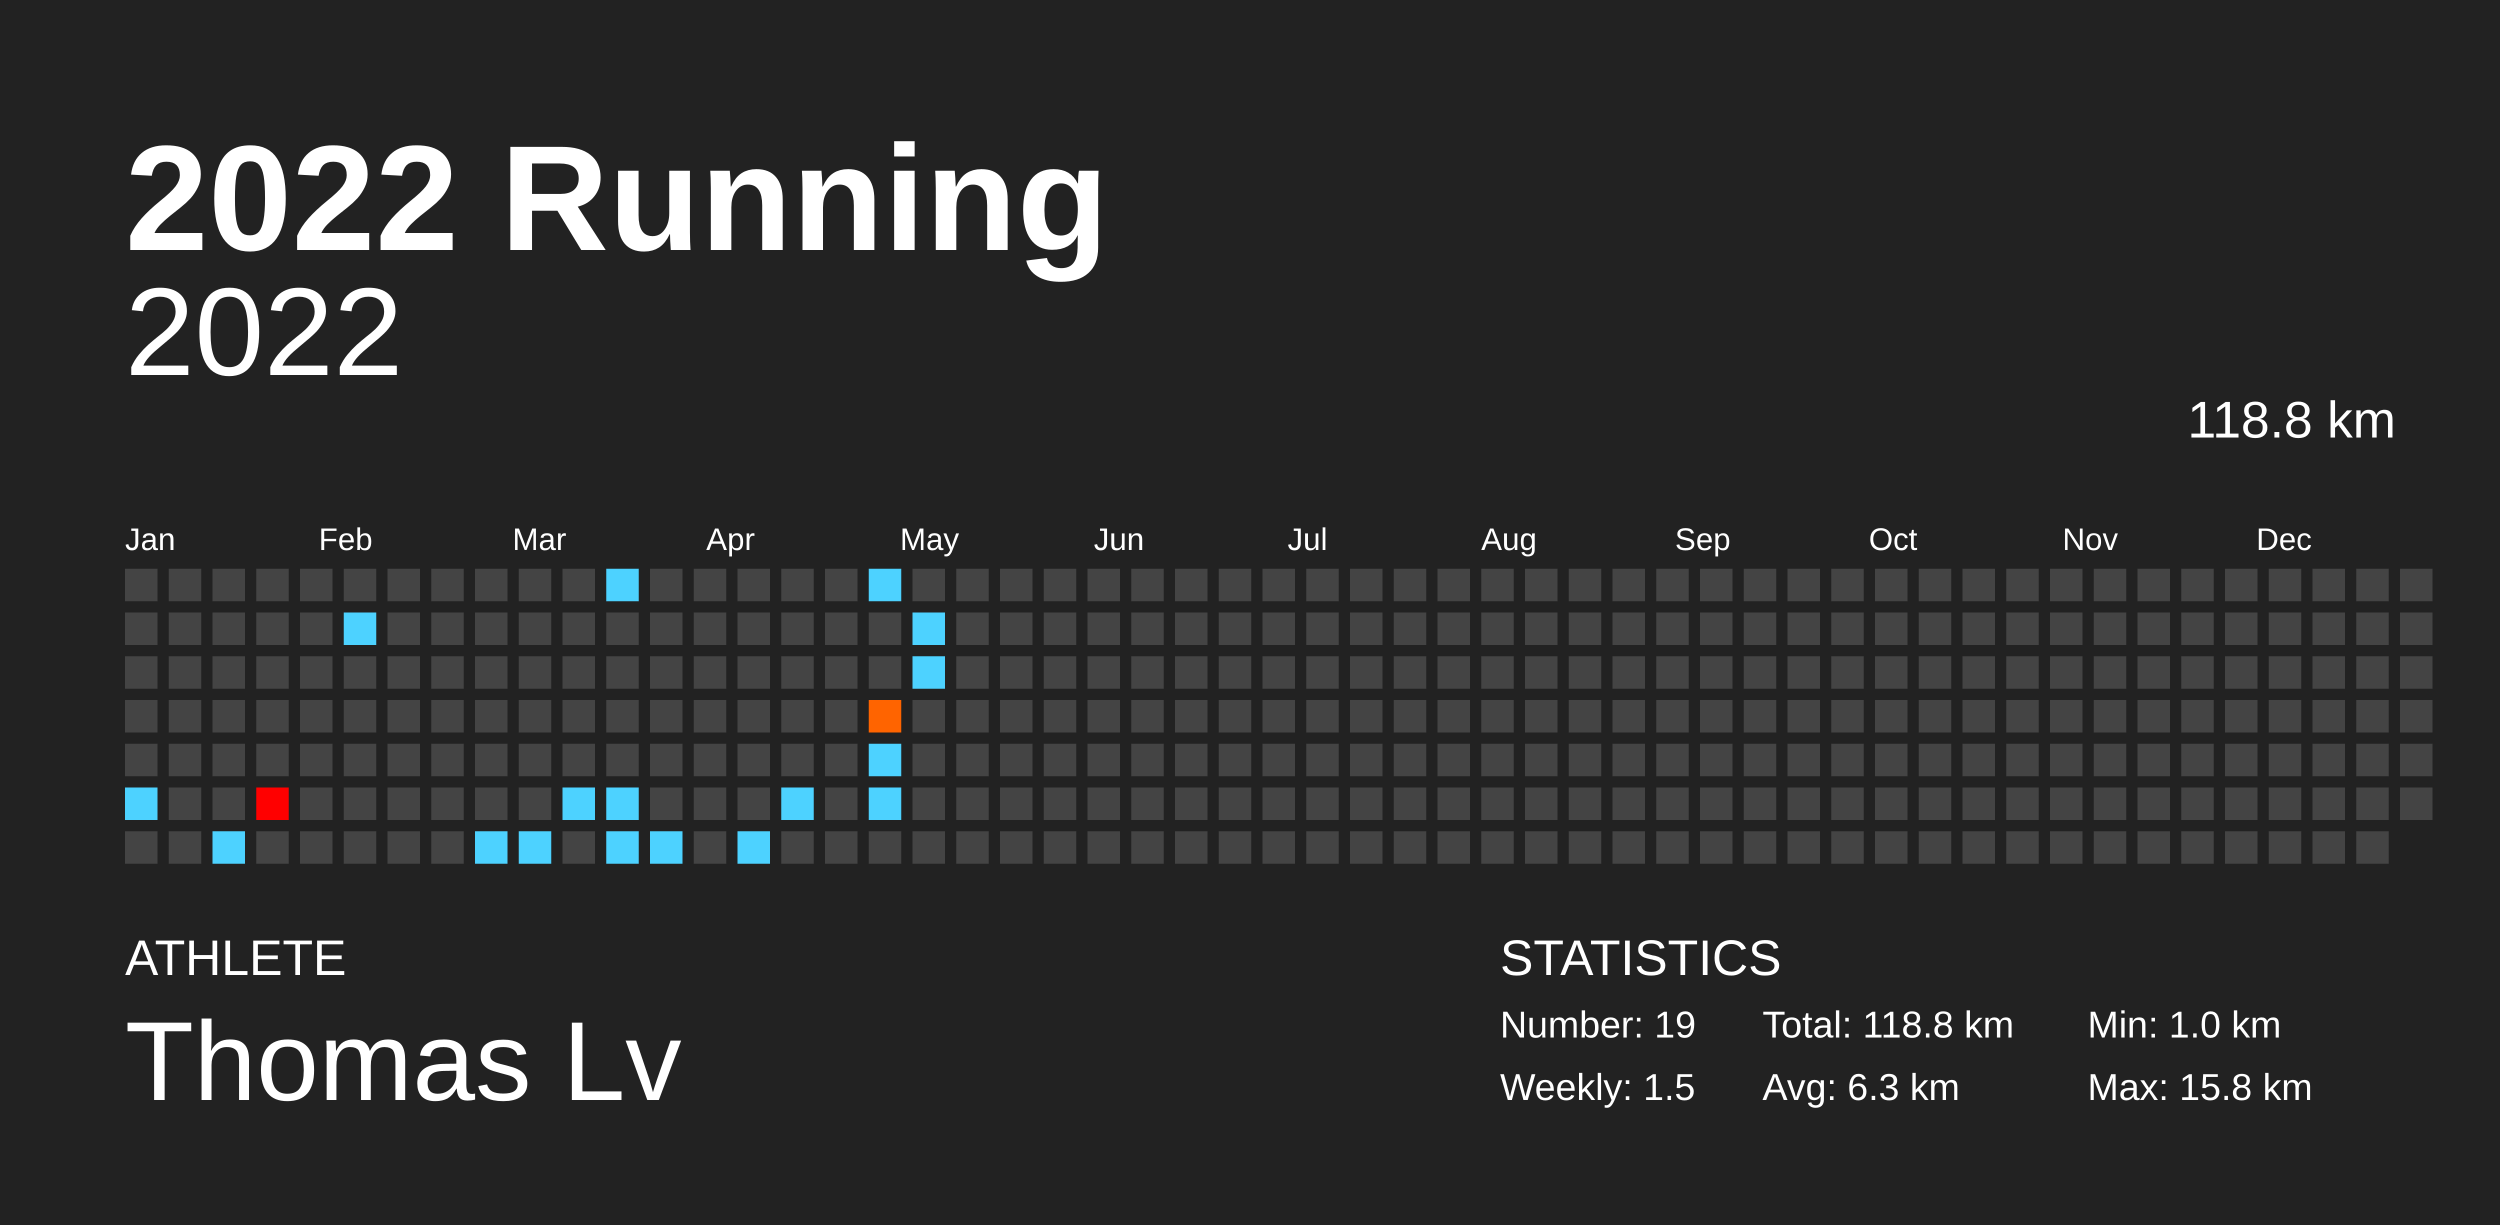
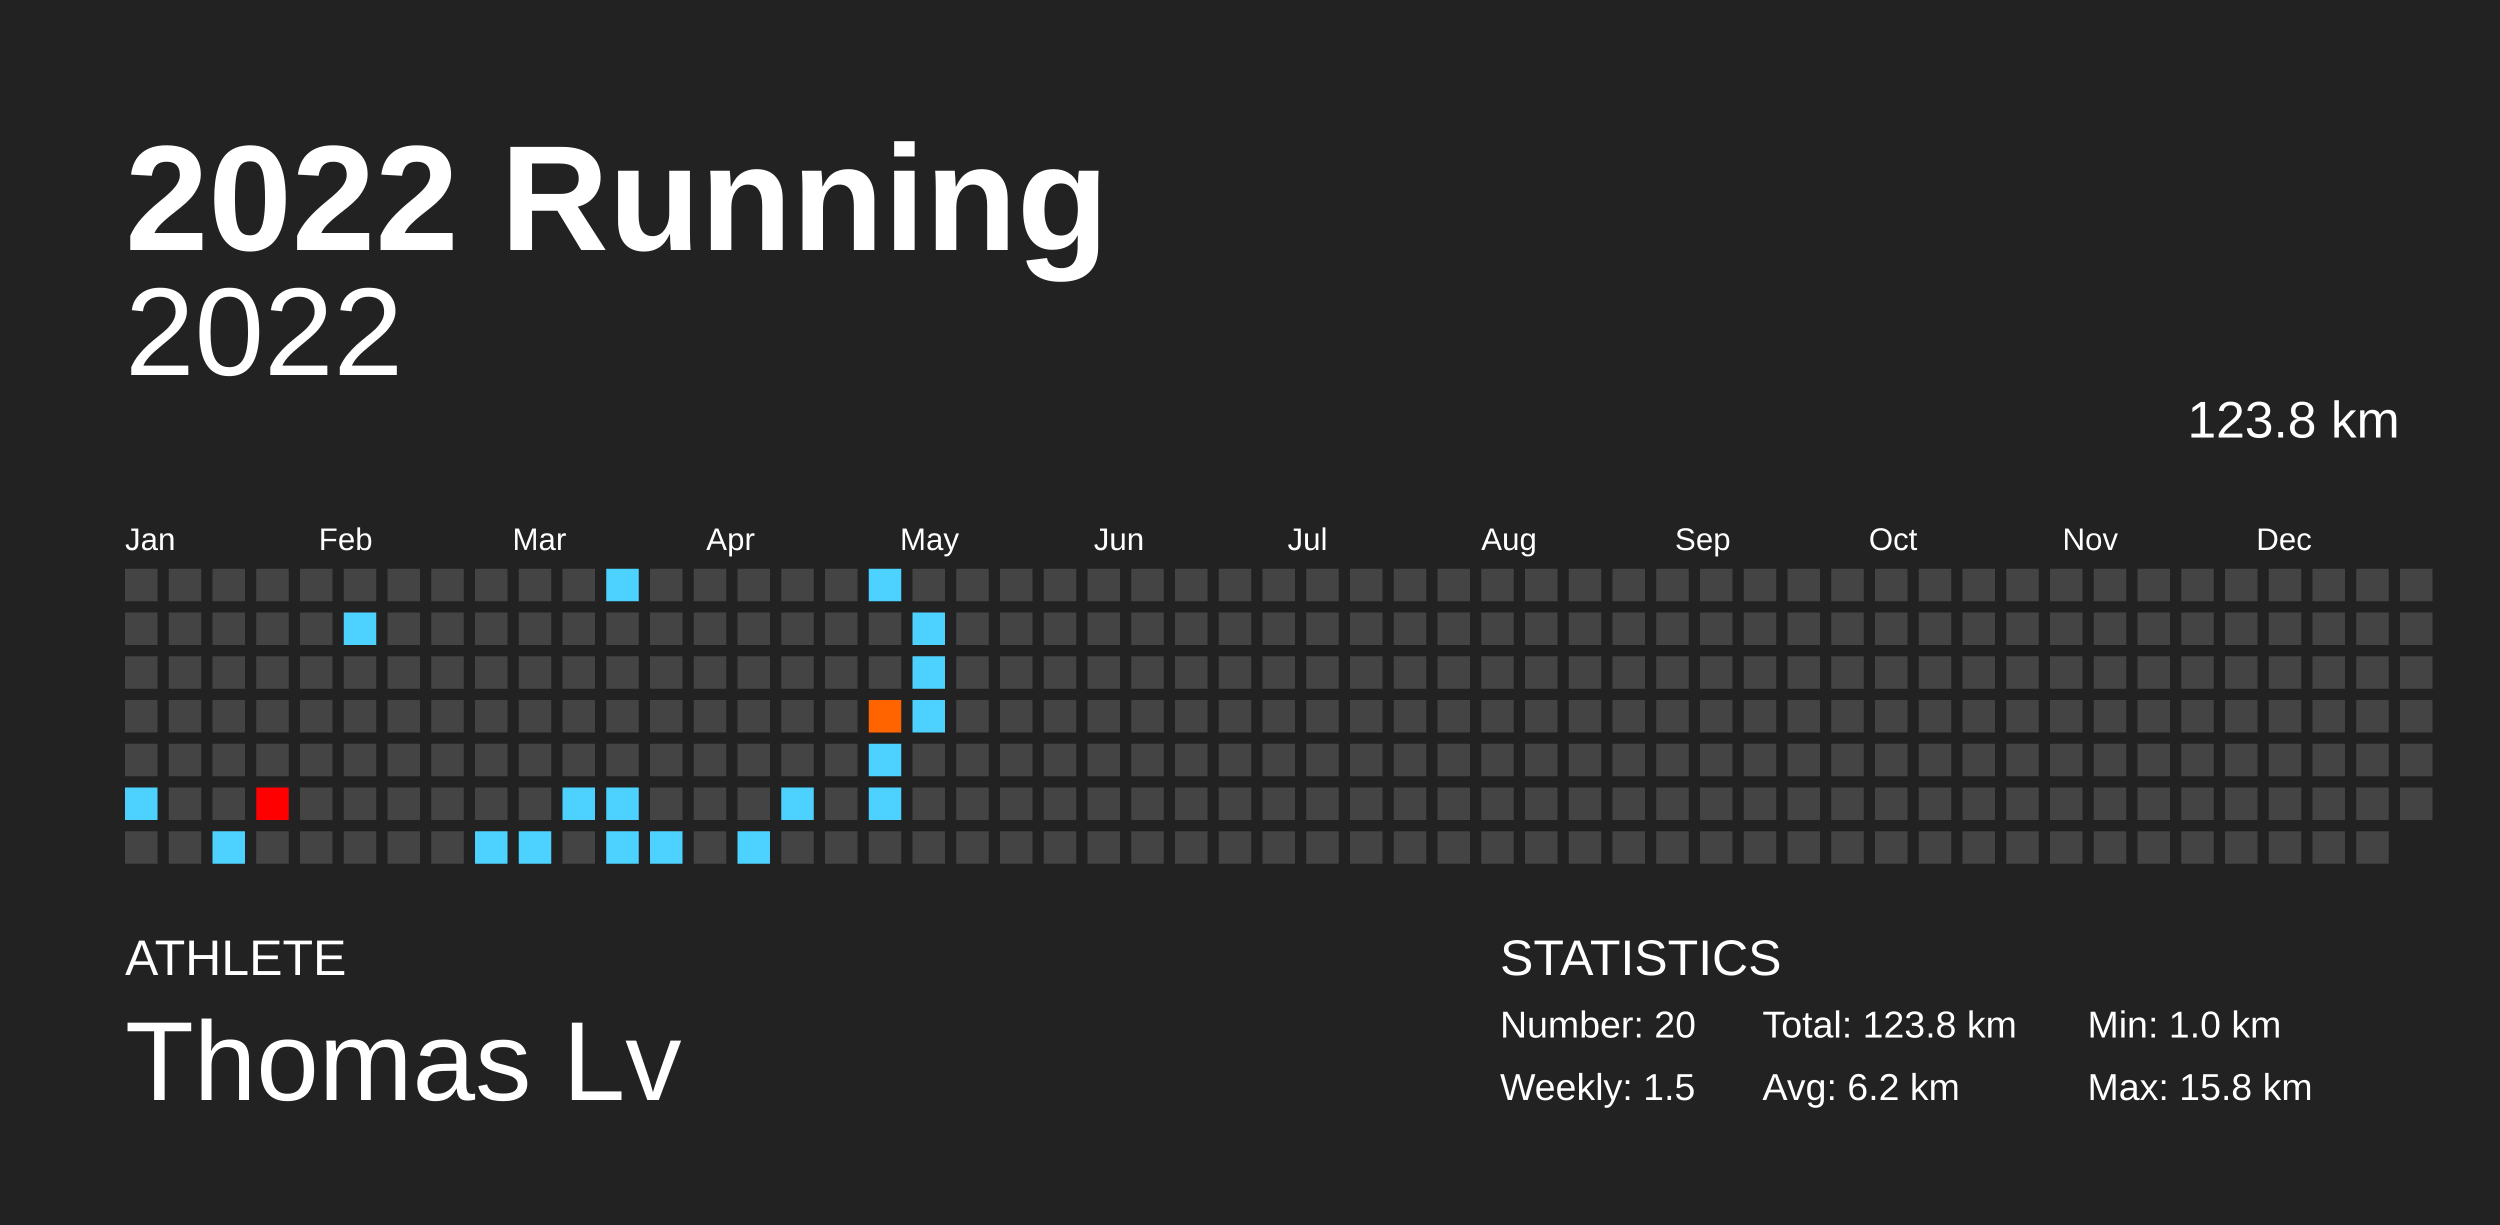
<svg xmlns="http://www.w3.org/2000/svg" baseProfile="full" height="98mm" version="1.1" viewBox="0,0,200,98" width="200mm">
  <defs />
  <rect fill="#222222" height="98" width="200" x="0" y="0" />
  <text fill="#FFFFFF" style="font-size:12px; font-family:Arial; font-weight:bold;" x="10" y="20">2022 Running</text>
  <text fill="#FFFFFF" style="font-size:4px; font-family:Arial" x="10" y="78">ATHLETE</text>
  <text fill="#FFFFFF" style="font-size:9px; font-family:Arial" x="10" y="88">Thomas Lv</text>
  <text fill="#FFFFFF" style="font-size:4px; font-family:Arial" x="120" y="78">STATISTICS</text>
-   <text fill="#FFFFFF" style="font-size:3px; font-family:Arial" x="120" y="83">Number: 19</text>
+   <text fill="#FFFFFF" style="font-size:3px; font-family:Arial" x="120" y="83">Number: 20</text>
  <text fill="#FFFFFF" style="font-size:3px; font-family:Arial" x="120" y="88">Weekly: 1.5</text>
-   <text fill="#FFFFFF" style="font-size:3px; font-family:Arial" x="141" y="83">Total: 118.8 km</text>
-   <text fill="#FFFFFF" style="font-size:3px; font-family:Arial" x="141" y="88">Avg: 6.3 km</text>
+   <text fill="#FFFFFF" style="font-size:3px; font-family:Arial" x="141" y="83">Total: 123.8 km</text>
+   <text fill="#FFFFFF" style="font-size:3px; font-family:Arial" x="141" y="88">Avg: 6.2 km</text>
  <text fill="#FFFFFF" style="font-size:3px; font-family:Arial" x="167" y="83">Min: 1.0 km</text>
  <text fill="#FFFFFF" style="font-size:3px; font-family:Arial" x="167" y="88">Max: 15.8 km</text>
  <text alignment-baseline="hanging" fill="#FFFFFF" style="font-size:10.0px; font-family:Arial;" x="10" y="30">2022</text>
-   <text alignment-baseline="hanging" fill="#FFFFFF" style="font-size:4.125px; font-family:Arial;" x="175" y="35">118.8 km</text>
+   <text alignment-baseline="hanging" fill="#FFFFFF" style="font-size:4.125px; font-family:Arial;" x="175" y="35">123.8 km</text>
  <text fill="#FFFFFF" style="font-size:2.5px; font-family:Arial" x="10.0" y="44">Jan</text>
  <text fill="#FFFFFF" style="font-size:2.5px; font-family:Arial" x="25.5" y="44">Feb</text>
  <text fill="#FFFFFF" style="font-size:2.5px; font-family:Arial" x="41.0" y="44">Mar</text>
  <text fill="#FFFFFF" style="font-size:2.5px; font-family:Arial" x="56.5" y="44">Apr</text>
  <text fill="#FFFFFF" style="font-size:2.5px; font-family:Arial" x="72.0" y="44">May</text>
  <text fill="#FFFFFF" style="font-size:2.5px; font-family:Arial" x="87.5" y="44">Jun</text>
  <text fill="#FFFFFF" style="font-size:2.5px; font-family:Arial" x="103.0" y="44">Jul</text>
  <text fill="#FFFFFF" style="font-size:2.5px; font-family:Arial" x="118.5" y="44">Aug</text>
  <text fill="#FFFFFF" style="font-size:2.5px; font-family:Arial" x="134.0" y="44">Sep</text>
  <text fill="#FFFFFF" style="font-size:2.5px; font-family:Arial" x="149.5" y="44">Oct</text>
  <text fill="#FFFFFF" style="font-size:2.5px; font-family:Arial" x="165.0" y="44">Nov</text>
  <text fill="#FFFFFF" style="font-size:2.5px; font-family:Arial" x="180.5" y="44">Dec</text>
  <rect fill="#444444" height="2.6" width="2.6" x="10.0" y="45.5" />
  <rect fill="#444444" height="2.6" width="2.6" x="10.0" y="49.0" />
  <rect fill="#444444" height="2.6" width="2.6" x="10.0" y="52.5" />
  <rect fill="#444444" height="2.6" width="2.6" x="10.0" y="56.0" />
  <rect fill="#444444" height="2.6" width="2.6" x="10.0" y="59.5" />
  <rect fill="#4dd2ff" height="2.6" width="2.6" x="10.0" y="63.0" />
  <rect fill="#444444" height="2.6" width="2.6" x="10.0" y="66.5" />
  <rect fill="#444444" height="2.6" width="2.6" x="13.5" y="45.5" />
  <rect fill="#444444" height="2.6" width="2.6" x="13.5" y="49.0" />
  <rect fill="#444444" height="2.6" width="2.6" x="13.5" y="52.5" />
  <rect fill="#444444" height="2.6" width="2.6" x="13.5" y="56.0" />
  <rect fill="#444444" height="2.6" width="2.6" x="13.5" y="59.5" />
  <rect fill="#444444" height="2.6" width="2.6" x="13.5" y="63.0" />
  <rect fill="#444444" height="2.6" width="2.6" x="13.5" y="66.5" />
  <rect fill="#444444" height="2.6" width="2.6" x="17.0" y="45.5" />
  <rect fill="#444444" height="2.6" width="2.6" x="17.0" y="49.0" />
  <rect fill="#444444" height="2.6" width="2.6" x="17.0" y="52.5" />
  <rect fill="#444444" height="2.6" width="2.6" x="17.0" y="56.0" />
  <rect fill="#444444" height="2.6" width="2.6" x="17.0" y="59.5" />
  <rect fill="#444444" height="2.6" width="2.6" x="17.0" y="63.0" />
  <rect fill="#4dd2ff" height="2.6" width="2.6" x="17.0" y="66.5" />
  <rect fill="#444444" height="2.6" width="2.6" x="20.5" y="45.5" />
  <rect fill="#444444" height="2.6" width="2.6" x="20.5" y="49.0" />
  <rect fill="#444444" height="2.6" width="2.6" x="20.5" y="52.5" />
  <rect fill="#444444" height="2.6" width="2.6" x="20.5" y="56.0" />
  <rect fill="#444444" height="2.6" width="2.6" x="20.5" y="59.5" />
  <rect fill="#ff0000" height="2.6" width="2.6" x="20.5" y="63.0" />
  <rect fill="#444444" height="2.6" width="2.6" x="20.5" y="66.5" />
  <rect fill="#444444" height="2.6" width="2.6" x="24.0" y="45.5" />
  <rect fill="#444444" height="2.6" width="2.6" x="24.0" y="49.0" />
  <rect fill="#444444" height="2.6" width="2.6" x="24.0" y="52.5" />
  <rect fill="#444444" height="2.6" width="2.6" x="24.0" y="56.0" />
  <rect fill="#444444" height="2.6" width="2.6" x="24.0" y="59.5" />
  <rect fill="#444444" height="2.6" width="2.6" x="24.0" y="63.0" />
  <rect fill="#444444" height="2.6" width="2.6" x="24.0" y="66.5" />
  <rect fill="#444444" height="2.6" width="2.6" x="27.5" y="45.5" />
  <rect fill="#4dd2ff" height="2.6" width="2.6" x="27.5" y="49.0" />
  <rect fill="#444444" height="2.6" width="2.6" x="27.5" y="52.5" />
  <rect fill="#444444" height="2.6" width="2.6" x="27.5" y="56.0" />
  <rect fill="#444444" height="2.6" width="2.6" x="27.5" y="59.5" />
  <rect fill="#444444" height="2.6" width="2.6" x="27.5" y="63.0" />
  <rect fill="#444444" height="2.6" width="2.6" x="27.5" y="66.5" />
  <rect fill="#444444" height="2.6" width="2.6" x="31.0" y="45.5" />
  <rect fill="#444444" height="2.6" width="2.6" x="31.0" y="49.0" />
  <rect fill="#444444" height="2.6" width="2.6" x="31.0" y="52.5" />
  <rect fill="#444444" height="2.6" width="2.6" x="31.0" y="56.0" />
  <rect fill="#444444" height="2.6" width="2.6" x="31.0" y="59.5" />
  <rect fill="#444444" height="2.6" width="2.6" x="31.0" y="63.0" />
  <rect fill="#444444" height="2.6" width="2.6" x="31.0" y="66.5" />
  <rect fill="#444444" height="2.6" width="2.6" x="34.5" y="45.5" />
  <rect fill="#444444" height="2.6" width="2.6" x="34.5" y="49.0" />
  <rect fill="#444444" height="2.6" width="2.6" x="34.5" y="52.5" />
  <rect fill="#444444" height="2.6" width="2.6" x="34.5" y="56.0" />
  <rect fill="#444444" height="2.6" width="2.6" x="34.5" y="59.5" />
  <rect fill="#444444" height="2.6" width="2.6" x="34.5" y="63.0" />
  <rect fill="#444444" height="2.6" width="2.6" x="34.5" y="66.5" />
  <rect fill="#444444" height="2.6" width="2.6" x="38.0" y="45.5" />
  <rect fill="#444444" height="2.6" width="2.6" x="38.0" y="49.0" />
  <rect fill="#444444" height="2.6" width="2.6" x="38.0" y="52.5" />
  <rect fill="#444444" height="2.6" width="2.6" x="38.0" y="56.0" />
  <rect fill="#444444" height="2.6" width="2.6" x="38.0" y="59.5" />
  <rect fill="#444444" height="2.6" width="2.6" x="38.0" y="63.0" />
  <rect fill="#4dd2ff" height="2.6" width="2.6" x="38.0" y="66.5" />
  <rect fill="#444444" height="2.6" width="2.6" x="41.5" y="45.5" />
  <rect fill="#444444" height="2.6" width="2.6" x="41.5" y="49.0" />
  <rect fill="#444444" height="2.6" width="2.6" x="41.5" y="52.5" />
  <rect fill="#444444" height="2.6" width="2.6" x="41.5" y="56.0" />
  <rect fill="#444444" height="2.6" width="2.6" x="41.5" y="59.5" />
  <rect fill="#444444" height="2.6" width="2.6" x="41.5" y="63.0" />
  <rect fill="#4dd2ff" height="2.6" width="2.6" x="41.5" y="66.5" />
  <rect fill="#444444" height="2.6" width="2.6" x="45.0" y="45.5" />
  <rect fill="#444444" height="2.6" width="2.6" x="45.0" y="49.0" />
  <rect fill="#444444" height="2.6" width="2.6" x="45.0" y="52.5" />
  <rect fill="#444444" height="2.6" width="2.6" x="45.0" y="56.0" />
  <rect fill="#444444" height="2.6" width="2.6" x="45.0" y="59.5" />
  <rect fill="#4dd2ff" height="2.6" width="2.6" x="45.0" y="63.0" />
  <rect fill="#444444" height="2.6" width="2.6" x="45.0" y="66.5" />
  <rect fill="#4dd2ff" height="2.6" width="2.6" x="48.5" y="45.5" />
  <rect fill="#444444" height="2.6" width="2.6" x="48.5" y="49.0" />
  <rect fill="#444444" height="2.6" width="2.6" x="48.5" y="52.5" />
  <rect fill="#444444" height="2.6" width="2.6" x="48.5" y="56.0" />
  <rect fill="#444444" height="2.6" width="2.6" x="48.5" y="59.5" />
  <rect fill="#4dd2ff" height="2.6" width="2.6" x="48.5" y="63.0" />
  <rect fill="#4dd2ff" height="2.6" width="2.6" x="48.5" y="66.5" />
  <rect fill="#444444" height="2.6" width="2.6" x="52.0" y="45.5" />
  <rect fill="#444444" height="2.6" width="2.6" x="52.0" y="49.0" />
  <rect fill="#444444" height="2.6" width="2.6" x="52.0" y="52.5" />
  <rect fill="#444444" height="2.6" width="2.6" x="52.0" y="56.0" />
  <rect fill="#444444" height="2.6" width="2.6" x="52.0" y="59.5" />
  <rect fill="#444444" height="2.6" width="2.6" x="52.0" y="63.0" />
  <rect fill="#4dd2ff" height="2.6" width="2.6" x="52.0" y="66.5" />
  <rect fill="#444444" height="2.6" width="2.6" x="55.5" y="45.5" />
  <rect fill="#444444" height="2.6" width="2.6" x="55.5" y="49.0" />
  <rect fill="#444444" height="2.6" width="2.6" x="55.5" y="52.5" />
  <rect fill="#444444" height="2.6" width="2.6" x="55.5" y="56.0" />
  <rect fill="#444444" height="2.6" width="2.6" x="55.5" y="59.5" />
  <rect fill="#444444" height="2.6" width="2.6" x="55.5" y="63.0" />
  <rect fill="#444444" height="2.6" width="2.6" x="55.5" y="66.5" />
  <rect fill="#444444" height="2.6" width="2.6" x="59.0" y="45.5" />
  <rect fill="#444444" height="2.6" width="2.6" x="59.0" y="49.0" />
  <rect fill="#444444" height="2.6" width="2.6" x="59.0" y="52.5" />
  <rect fill="#444444" height="2.6" width="2.6" x="59.0" y="56.0" />
  <rect fill="#444444" height="2.6" width="2.6" x="59.0" y="59.5" />
  <rect fill="#444444" height="2.6" width="2.6" x="59.0" y="63.0" />
  <rect fill="#4dd2ff" height="2.6" width="2.6" x="59.0" y="66.5" />
  <rect fill="#444444" height="2.6" width="2.6" x="62.5" y="45.5" />
  <rect fill="#444444" height="2.6" width="2.6" x="62.5" y="49.0" />
  <rect fill="#444444" height="2.6" width="2.6" x="62.5" y="52.5" />
  <rect fill="#444444" height="2.6" width="2.6" x="62.5" y="56.0" />
  <rect fill="#444444" height="2.6" width="2.6" x="62.5" y="59.5" />
  <rect fill="#4dd2ff" height="2.6" width="2.6" x="62.5" y="63.0" />
  <rect fill="#444444" height="2.6" width="2.6" x="62.5" y="66.5" />
  <rect fill="#444444" height="2.6" width="2.6" x="66.0" y="45.5" />
  <rect fill="#444444" height="2.6" width="2.6" x="66.0" y="49.0" />
  <rect fill="#444444" height="2.6" width="2.6" x="66.0" y="52.5" />
  <rect fill="#444444" height="2.6" width="2.6" x="66.0" y="56.0" />
  <rect fill="#444444" height="2.6" width="2.6" x="66.0" y="59.5" />
  <rect fill="#444444" height="2.6" width="2.6" x="66.0" y="63.0" />
  <rect fill="#444444" height="2.6" width="2.6" x="66.0" y="66.5" />
  <rect fill="#4dd2ff" height="2.6" width="2.6" x="69.5" y="45.5" />
  <rect fill="#444444" height="2.6" width="2.6" x="69.5" y="49.0" />
  <rect fill="#444444" height="2.6" width="2.6" x="69.5" y="52.5" />
  <rect fill="#ff6400" height="2.6" width="2.6" x="69.5" y="56.0" />
  <rect fill="#4dd2ff" height="2.6" width="2.6" x="69.5" y="59.5" />
  <rect fill="#4dd2ff" height="2.6" width="2.6" x="69.5" y="63.0" />
  <rect fill="#444444" height="2.6" width="2.6" x="69.5" y="66.5" />
  <rect fill="#444444" height="2.6" width="2.6" x="73.0" y="45.5" />
  <rect fill="#4dd2ff" height="2.6" width="2.6" x="73.0" y="49.0" />
  <rect fill="#4dd2ff" height="2.6" width="2.6" x="73.0" y="52.5" />
-   <rect fill="#444444" height="2.6" width="2.6" x="73.0" y="56.0" />
+   <rect fill="#4dd2ff" height="2.6" width="2.6" x="73.0" y="56.0" />
  <rect fill="#444444" height="2.6" width="2.6" x="73.0" y="59.5" />
  <rect fill="#444444" height="2.6" width="2.6" x="73.0" y="63.0" />
  <rect fill="#444444" height="2.6" width="2.6" x="73.0" y="66.5" />
  <rect fill="#444444" height="2.6" width="2.6" x="76.5" y="45.5" />
  <rect fill="#444444" height="2.6" width="2.6" x="76.5" y="49.0" />
  <rect fill="#444444" height="2.6" width="2.6" x="76.5" y="52.5" />
  <rect fill="#444444" height="2.6" width="2.6" x="76.5" y="56.0" />
  <rect fill="#444444" height="2.6" width="2.6" x="76.5" y="59.5" />
  <rect fill="#444444" height="2.6" width="2.6" x="76.5" y="63.0" />
  <rect fill="#444444" height="2.6" width="2.6" x="76.5" y="66.5" />
  <rect fill="#444444" height="2.6" width="2.6" x="80.0" y="45.5" />
  <rect fill="#444444" height="2.6" width="2.6" x="80.0" y="49.0" />
  <rect fill="#444444" height="2.6" width="2.6" x="80.0" y="52.5" />
  <rect fill="#444444" height="2.6" width="2.6" x="80.0" y="56.0" />
  <rect fill="#444444" height="2.6" width="2.6" x="80.0" y="59.5" />
  <rect fill="#444444" height="2.6" width="2.6" x="80.0" y="63.0" />
  <rect fill="#444444" height="2.6" width="2.6" x="80.0" y="66.5" />
  <rect fill="#444444" height="2.6" width="2.6" x="83.5" y="45.5" />
  <rect fill="#444444" height="2.6" width="2.6" x="83.5" y="49.0" />
  <rect fill="#444444" height="2.6" width="2.6" x="83.5" y="52.5" />
  <rect fill="#444444" height="2.6" width="2.6" x="83.5" y="56.0" />
  <rect fill="#444444" height="2.6" width="2.6" x="83.5" y="59.5" />
  <rect fill="#444444" height="2.6" width="2.6" x="83.5" y="63.0" />
  <rect fill="#444444" height="2.6" width="2.6" x="83.5" y="66.5" />
  <rect fill="#444444" height="2.6" width="2.6" x="87.0" y="45.5" />
  <rect fill="#444444" height="2.6" width="2.6" x="87.0" y="49.0" />
  <rect fill="#444444" height="2.6" width="2.6" x="87.0" y="52.5" />
  <rect fill="#444444" height="2.6" width="2.6" x="87.0" y="56.0" />
  <rect fill="#444444" height="2.6" width="2.6" x="87.0" y="59.5" />
  <rect fill="#444444" height="2.6" width="2.6" x="87.0" y="63.0" />
  <rect fill="#444444" height="2.6" width="2.6" x="87.0" y="66.5" />
  <rect fill="#444444" height="2.6" width="2.6" x="90.5" y="45.5" />
  <rect fill="#444444" height="2.6" width="2.6" x="90.5" y="49.0" />
  <rect fill="#444444" height="2.6" width="2.6" x="90.5" y="52.5" />
  <rect fill="#444444" height="2.6" width="2.6" x="90.5" y="56.0" />
  <rect fill="#444444" height="2.6" width="2.6" x="90.5" y="59.5" />
  <rect fill="#444444" height="2.6" width="2.6" x="90.5" y="63.0" />
  <rect fill="#444444" height="2.6" width="2.6" x="90.5" y="66.5" />
  <rect fill="#444444" height="2.6" width="2.6" x="94.0" y="45.5" />
  <rect fill="#444444" height="2.6" width="2.6" x="94.0" y="49.0" />
  <rect fill="#444444" height="2.6" width="2.6" x="94.0" y="52.5" />
  <rect fill="#444444" height="2.6" width="2.6" x="94.0" y="56.0" />
  <rect fill="#444444" height="2.6" width="2.6" x="94.0" y="59.5" />
  <rect fill="#444444" height="2.6" width="2.6" x="94.0" y="63.0" />
  <rect fill="#444444" height="2.6" width="2.6" x="94.0" y="66.5" />
  <rect fill="#444444" height="2.6" width="2.6" x="97.5" y="45.5" />
  <rect fill="#444444" height="2.6" width="2.6" x="97.5" y="49.0" />
  <rect fill="#444444" height="2.6" width="2.6" x="97.5" y="52.5" />
  <rect fill="#444444" height="2.6" width="2.6" x="97.5" y="56.0" />
  <rect fill="#444444" height="2.6" width="2.6" x="97.5" y="59.5" />
  <rect fill="#444444" height="2.6" width="2.6" x="97.5" y="63.0" />
  <rect fill="#444444" height="2.6" width="2.6" x="97.5" y="66.5" />
  <rect fill="#444444" height="2.6" width="2.6" x="101.0" y="45.5" />
  <rect fill="#444444" height="2.6" width="2.6" x="101.0" y="49.0" />
  <rect fill="#444444" height="2.6" width="2.6" x="101.0" y="52.5" />
  <rect fill="#444444" height="2.6" width="2.6" x="101.0" y="56.0" />
  <rect fill="#444444" height="2.6" width="2.6" x="101.0" y="59.5" />
  <rect fill="#444444" height="2.6" width="2.6" x="101.0" y="63.0" />
  <rect fill="#444444" height="2.6" width="2.6" x="101.0" y="66.5" />
  <rect fill="#444444" height="2.6" width="2.6" x="104.5" y="45.5" />
  <rect fill="#444444" height="2.6" width="2.6" x="104.5" y="49.0" />
  <rect fill="#444444" height="2.6" width="2.6" x="104.5" y="52.5" />
  <rect fill="#444444" height="2.6" width="2.6" x="104.5" y="56.0" />
  <rect fill="#444444" height="2.6" width="2.6" x="104.5" y="59.5" />
  <rect fill="#444444" height="2.6" width="2.6" x="104.5" y="63.0" />
  <rect fill="#444444" height="2.6" width="2.6" x="104.5" y="66.5" />
  <rect fill="#444444" height="2.6" width="2.6" x="108.0" y="45.5" />
  <rect fill="#444444" height="2.6" width="2.6" x="108.0" y="49.0" />
  <rect fill="#444444" height="2.6" width="2.6" x="108.0" y="52.5" />
  <rect fill="#444444" height="2.6" width="2.6" x="108.0" y="56.0" />
  <rect fill="#444444" height="2.6" width="2.6" x="108.0" y="59.5" />
  <rect fill="#444444" height="2.6" width="2.6" x="108.0" y="63.0" />
  <rect fill="#444444" height="2.6" width="2.6" x="108.0" y="66.5" />
  <rect fill="#444444" height="2.6" width="2.6" x="111.5" y="45.5" />
  <rect fill="#444444" height="2.6" width="2.6" x="111.5" y="49.0" />
  <rect fill="#444444" height="2.6" width="2.6" x="111.5" y="52.5" />
  <rect fill="#444444" height="2.6" width="2.6" x="111.5" y="56.0" />
  <rect fill="#444444" height="2.6" width="2.6" x="111.5" y="59.5" />
  <rect fill="#444444" height="2.6" width="2.6" x="111.5" y="63.0" />
  <rect fill="#444444" height="2.6" width="2.6" x="111.5" y="66.5" />
  <rect fill="#444444" height="2.6" width="2.6" x="115.0" y="45.5" />
  <rect fill="#444444" height="2.6" width="2.6" x="115.0" y="49.0" />
  <rect fill="#444444" height="2.6" width="2.6" x="115.0" y="52.5" />
  <rect fill="#444444" height="2.6" width="2.6" x="115.0" y="56.0" />
  <rect fill="#444444" height="2.6" width="2.6" x="115.0" y="59.5" />
  <rect fill="#444444" height="2.6" width="2.6" x="115.0" y="63.0" />
  <rect fill="#444444" height="2.6" width="2.6" x="115.0" y="66.5" />
  <rect fill="#444444" height="2.6" width="2.6" x="118.5" y="45.5" />
  <rect fill="#444444" height="2.6" width="2.6" x="118.5" y="49.0" />
  <rect fill="#444444" height="2.6" width="2.6" x="118.5" y="52.5" />
  <rect fill="#444444" height="2.6" width="2.6" x="118.5" y="56.0" />
  <rect fill="#444444" height="2.6" width="2.6" x="118.5" y="59.5" />
  <rect fill="#444444" height="2.6" width="2.6" x="118.5" y="63.0" />
  <rect fill="#444444" height="2.6" width="2.6" x="118.5" y="66.5" />
  <rect fill="#444444" height="2.6" width="2.6" x="122.0" y="45.5" />
  <rect fill="#444444" height="2.6" width="2.6" x="122.0" y="49.0" />
  <rect fill="#444444" height="2.6" width="2.6" x="122.0" y="52.5" />
  <rect fill="#444444" height="2.6" width="2.6" x="122.0" y="56.0" />
  <rect fill="#444444" height="2.6" width="2.6" x="122.0" y="59.5" />
  <rect fill="#444444" height="2.6" width="2.6" x="122.0" y="63.0" />
  <rect fill="#444444" height="2.6" width="2.6" x="122.0" y="66.5" />
  <rect fill="#444444" height="2.6" width="2.6" x="125.5" y="45.5" />
  <rect fill="#444444" height="2.6" width="2.6" x="125.5" y="49.0" />
  <rect fill="#444444" height="2.6" width="2.6" x="125.5" y="52.5" />
  <rect fill="#444444" height="2.6" width="2.6" x="125.5" y="56.0" />
  <rect fill="#444444" height="2.6" width="2.6" x="125.5" y="59.5" />
  <rect fill="#444444" height="2.6" width="2.6" x="125.5" y="63.0" />
  <rect fill="#444444" height="2.6" width="2.6" x="125.5" y="66.5" />
  <rect fill="#444444" height="2.6" width="2.6" x="129.0" y="45.5" />
  <rect fill="#444444" height="2.6" width="2.6" x="129.0" y="49.0" />
  <rect fill="#444444" height="2.6" width="2.6" x="129.0" y="52.5" />
  <rect fill="#444444" height="2.6" width="2.6" x="129.0" y="56.0" />
  <rect fill="#444444" height="2.6" width="2.6" x="129.0" y="59.5" />
  <rect fill="#444444" height="2.6" width="2.6" x="129.0" y="63.0" />
  <rect fill="#444444" height="2.6" width="2.6" x="129.0" y="66.5" />
  <rect fill="#444444" height="2.6" width="2.6" x="132.5" y="45.5" />
  <rect fill="#444444" height="2.6" width="2.6" x="132.5" y="49.0" />
  <rect fill="#444444" height="2.6" width="2.6" x="132.5" y="52.5" />
  <rect fill="#444444" height="2.6" width="2.6" x="132.5" y="56.0" />
  <rect fill="#444444" height="2.6" width="2.6" x="132.5" y="59.5" />
  <rect fill="#444444" height="2.6" width="2.6" x="132.5" y="63.0" />
  <rect fill="#444444" height="2.6" width="2.6" x="132.5" y="66.5" />
  <rect fill="#444444" height="2.6" width="2.6" x="136.0" y="45.5" />
  <rect fill="#444444" height="2.6" width="2.6" x="136.0" y="49.0" />
  <rect fill="#444444" height="2.6" width="2.6" x="136.0" y="52.5" />
  <rect fill="#444444" height="2.6" width="2.6" x="136.0" y="56.0" />
  <rect fill="#444444" height="2.6" width="2.6" x="136.0" y="59.5" />
  <rect fill="#444444" height="2.6" width="2.6" x="136.0" y="63.0" />
  <rect fill="#444444" height="2.6" width="2.6" x="136.0" y="66.5" />
  <rect fill="#444444" height="2.6" width="2.6" x="139.5" y="45.5" />
  <rect fill="#444444" height="2.6" width="2.6" x="139.5" y="49.0" />
  <rect fill="#444444" height="2.6" width="2.6" x="139.5" y="52.5" />
  <rect fill="#444444" height="2.6" width="2.6" x="139.5" y="56.0" />
  <rect fill="#444444" height="2.6" width="2.6" x="139.5" y="59.5" />
  <rect fill="#444444" height="2.6" width="2.6" x="139.5" y="63.0" />
  <rect fill="#444444" height="2.6" width="2.6" x="139.5" y="66.5" />
  <rect fill="#444444" height="2.6" width="2.6" x="143.0" y="45.5" />
  <rect fill="#444444" height="2.6" width="2.6" x="143.0" y="49.0" />
  <rect fill="#444444" height="2.6" width="2.6" x="143.0" y="52.5" />
  <rect fill="#444444" height="2.6" width="2.6" x="143.0" y="56.0" />
  <rect fill="#444444" height="2.6" width="2.6" x="143.0" y="59.5" />
  <rect fill="#444444" height="2.6" width="2.6" x="143.0" y="63.0" />
  <rect fill="#444444" height="2.6" width="2.6" x="143.0" y="66.5" />
  <rect fill="#444444" height="2.6" width="2.6" x="146.5" y="45.5" />
  <rect fill="#444444" height="2.6" width="2.6" x="146.5" y="49.0" />
  <rect fill="#444444" height="2.6" width="2.6" x="146.5" y="52.5" />
  <rect fill="#444444" height="2.6" width="2.6" x="146.5" y="56.0" />
  <rect fill="#444444" height="2.6" width="2.6" x="146.5" y="59.5" />
  <rect fill="#444444" height="2.6" width="2.6" x="146.5" y="63.0" />
  <rect fill="#444444" height="2.6" width="2.6" x="146.5" y="66.5" />
  <rect fill="#444444" height="2.6" width="2.6" x="150.0" y="45.5" />
  <rect fill="#444444" height="2.6" width="2.6" x="150.0" y="49.0" />
  <rect fill="#444444" height="2.6" width="2.6" x="150.0" y="52.5" />
  <rect fill="#444444" height="2.6" width="2.6" x="150.0" y="56.0" />
  <rect fill="#444444" height="2.6" width="2.6" x="150.0" y="59.5" />
  <rect fill="#444444" height="2.6" width="2.6" x="150.0" y="63.0" />
  <rect fill="#444444" height="2.6" width="2.6" x="150.0" y="66.5" />
  <rect fill="#444444" height="2.6" width="2.6" x="153.5" y="45.5" />
  <rect fill="#444444" height="2.6" width="2.6" x="153.5" y="49.0" />
  <rect fill="#444444" height="2.6" width="2.6" x="153.5" y="52.5" />
  <rect fill="#444444" height="2.6" width="2.6" x="153.5" y="56.0" />
  <rect fill="#444444" height="2.6" width="2.6" x="153.5" y="59.5" />
  <rect fill="#444444" height="2.6" width="2.6" x="153.5" y="63.0" />
  <rect fill="#444444" height="2.6" width="2.6" x="153.5" y="66.5" />
  <rect fill="#444444" height="2.6" width="2.6" x="157.0" y="45.5" />
  <rect fill="#444444" height="2.6" width="2.6" x="157.0" y="49.0" />
  <rect fill="#444444" height="2.6" width="2.6" x="157.0" y="52.5" />
  <rect fill="#444444" height="2.6" width="2.6" x="157.0" y="56.0" />
  <rect fill="#444444" height="2.6" width="2.6" x="157.0" y="59.5" />
  <rect fill="#444444" height="2.6" width="2.6" x="157.0" y="63.0" />
  <rect fill="#444444" height="2.6" width="2.6" x="157.0" y="66.5" />
  <rect fill="#444444" height="2.6" width="2.6" x="160.5" y="45.5" />
  <rect fill="#444444" height="2.6" width="2.6" x="160.5" y="49.0" />
  <rect fill="#444444" height="2.6" width="2.6" x="160.5" y="52.5" />
  <rect fill="#444444" height="2.6" width="2.6" x="160.5" y="56.0" />
  <rect fill="#444444" height="2.6" width="2.6" x="160.5" y="59.5" />
  <rect fill="#444444" height="2.6" width="2.6" x="160.5" y="63.0" />
  <rect fill="#444444" height="2.6" width="2.6" x="160.5" y="66.5" />
  <rect fill="#444444" height="2.6" width="2.6" x="164.0" y="45.5" />
  <rect fill="#444444" height="2.6" width="2.6" x="164.0" y="49.0" />
  <rect fill="#444444" height="2.6" width="2.6" x="164.0" y="52.5" />
  <rect fill="#444444" height="2.6" width="2.6" x="164.0" y="56.0" />
  <rect fill="#444444" height="2.6" width="2.6" x="164.0" y="59.5" />
  <rect fill="#444444" height="2.6" width="2.6" x="164.0" y="63.0" />
  <rect fill="#444444" height="2.6" width="2.6" x="164.0" y="66.5" />
  <rect fill="#444444" height="2.6" width="2.6" x="167.5" y="45.5" />
  <rect fill="#444444" height="2.6" width="2.6" x="167.5" y="49.0" />
  <rect fill="#444444" height="2.6" width="2.6" x="167.5" y="52.5" />
  <rect fill="#444444" height="2.6" width="2.6" x="167.5" y="56.0" />
  <rect fill="#444444" height="2.6" width="2.6" x="167.5" y="59.5" />
  <rect fill="#444444" height="2.6" width="2.6" x="167.5" y="63.0" />
  <rect fill="#444444" height="2.6" width="2.6" x="167.5" y="66.5" />
  <rect fill="#444444" height="2.6" width="2.6" x="171.0" y="45.5" />
  <rect fill="#444444" height="2.6" width="2.6" x="171.0" y="49.0" />
  <rect fill="#444444" height="2.6" width="2.6" x="171.0" y="52.5" />
  <rect fill="#444444" height="2.6" width="2.6" x="171.0" y="56.0" />
  <rect fill="#444444" height="2.6" width="2.6" x="171.0" y="59.5" />
  <rect fill="#444444" height="2.6" width="2.6" x="171.0" y="63.0" />
  <rect fill="#444444" height="2.6" width="2.6" x="171.0" y="66.5" />
  <rect fill="#444444" height="2.6" width="2.6" x="174.5" y="45.5" />
  <rect fill="#444444" height="2.6" width="2.6" x="174.5" y="49.0" />
  <rect fill="#444444" height="2.6" width="2.6" x="174.5" y="52.5" />
  <rect fill="#444444" height="2.6" width="2.6" x="174.5" y="56.0" />
  <rect fill="#444444" height="2.6" width="2.6" x="174.5" y="59.5" />
  <rect fill="#444444" height="2.6" width="2.6" x="174.5" y="63.0" />
  <rect fill="#444444" height="2.6" width="2.6" x="174.5" y="66.5" />
  <rect fill="#444444" height="2.6" width="2.6" x="178.0" y="45.5" />
  <rect fill="#444444" height="2.6" width="2.6" x="178.0" y="49.0" />
  <rect fill="#444444" height="2.6" width="2.6" x="178.0" y="52.5" />
  <rect fill="#444444" height="2.6" width="2.6" x="178.0" y="56.0" />
  <rect fill="#444444" height="2.6" width="2.6" x="178.0" y="59.5" />
  <rect fill="#444444" height="2.6" width="2.6" x="178.0" y="63.0" />
  <rect fill="#444444" height="2.6" width="2.6" x="178.0" y="66.5" />
  <rect fill="#444444" height="2.6" width="2.6" x="181.5" y="45.5" />
  <rect fill="#444444" height="2.6" width="2.6" x="181.5" y="49.0" />
  <rect fill="#444444" height="2.6" width="2.6" x="181.5" y="52.5" />
  <rect fill="#444444" height="2.6" width="2.6" x="181.5" y="56.0" />
  <rect fill="#444444" height="2.6" width="2.6" x="181.5" y="59.5" />
  <rect fill="#444444" height="2.6" width="2.6" x="181.5" y="63.0" />
  <rect fill="#444444" height="2.6" width="2.6" x="181.5" y="66.5" />
  <rect fill="#444444" height="2.6" width="2.6" x="185.0" y="45.5" />
  <rect fill="#444444" height="2.6" width="2.6" x="185.0" y="49.0" />
  <rect fill="#444444" height="2.6" width="2.6" x="185.0" y="52.5" />
  <rect fill="#444444" height="2.6" width="2.6" x="185.0" y="56.0" />
  <rect fill="#444444" height="2.6" width="2.6" x="185.0" y="59.5" />
  <rect fill="#444444" height="2.6" width="2.6" x="185.0" y="63.0" />
  <rect fill="#444444" height="2.6" width="2.6" x="185.0" y="66.5" />
  <rect fill="#444444" height="2.6" width="2.6" x="188.5" y="45.5" />
  <rect fill="#444444" height="2.6" width="2.6" x="188.5" y="49.0" />
  <rect fill="#444444" height="2.6" width="2.6" x="188.5" y="52.5" />
  <rect fill="#444444" height="2.6" width="2.6" x="188.5" y="56.0" />
  <rect fill="#444444" height="2.6" width="2.6" x="188.5" y="59.5" />
  <rect fill="#444444" height="2.6" width="2.6" x="188.5" y="63.0" />
  <rect fill="#444444" height="2.6" width="2.6" x="188.5" y="66.5" />
  <rect fill="#444444" height="2.6" width="2.6" x="192.0" y="45.5" />
  <rect fill="#444444" height="2.6" width="2.6" x="192.0" y="49.0" />
  <rect fill="#444444" height="2.6" width="2.6" x="192.0" y="52.5" />
  <rect fill="#444444" height="2.6" width="2.6" x="192.0" y="56.0" />
  <rect fill="#444444" height="2.6" width="2.6" x="192.0" y="59.5" />
  <rect fill="#444444" height="2.6" width="2.6" x="192.0" y="63.0" />
</svg>
